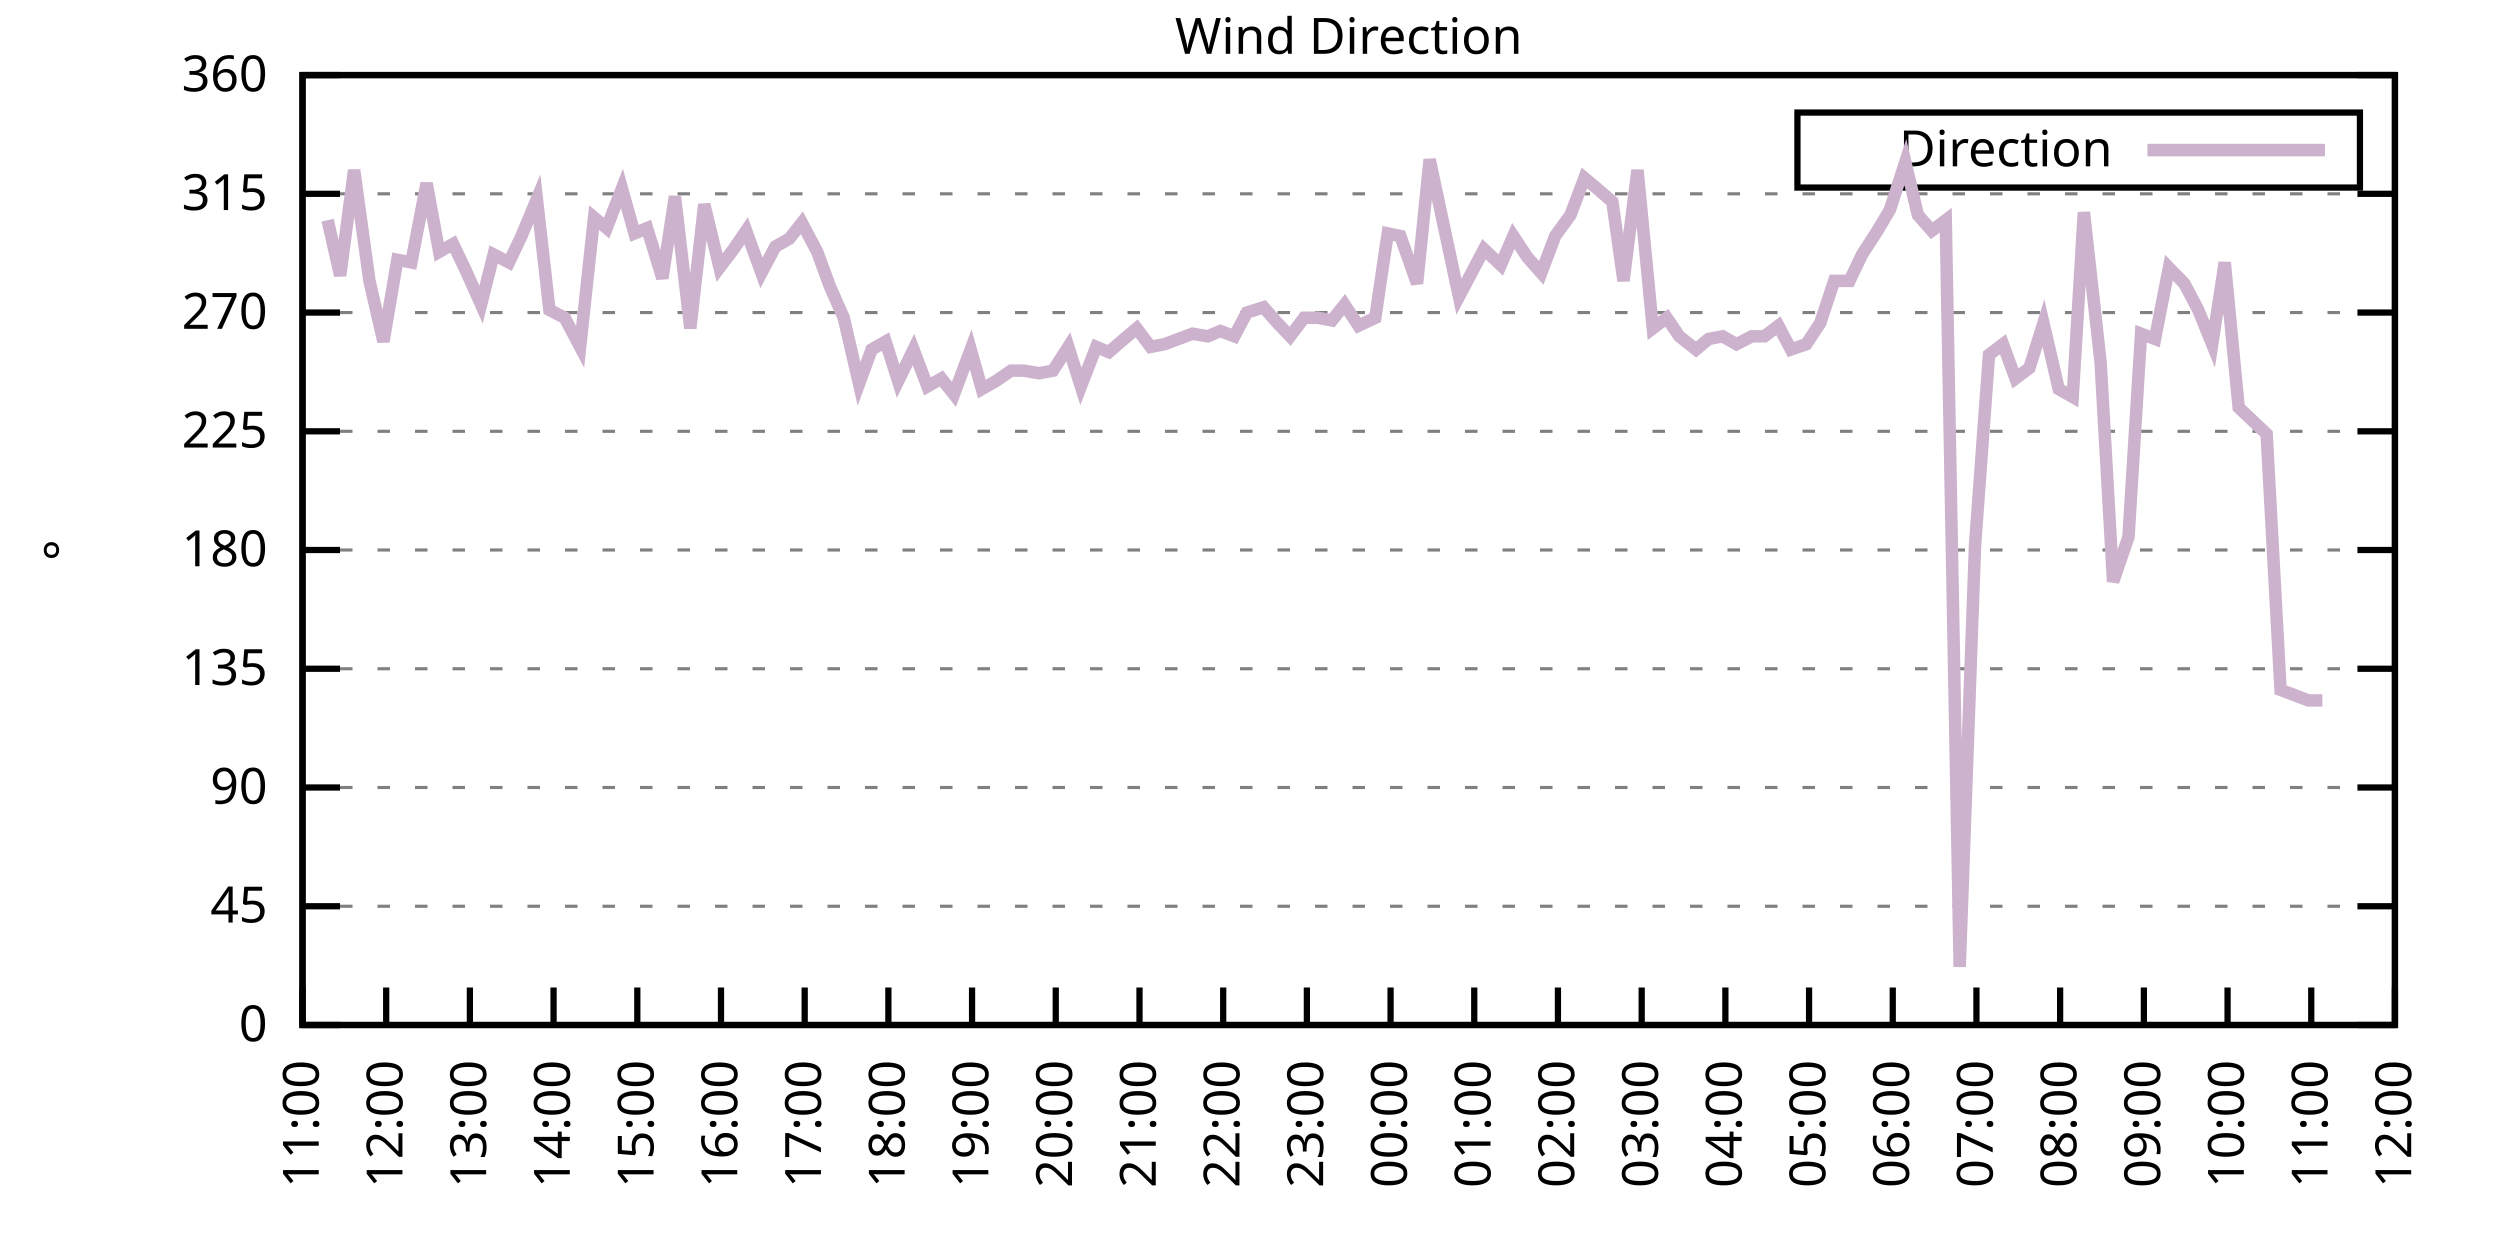
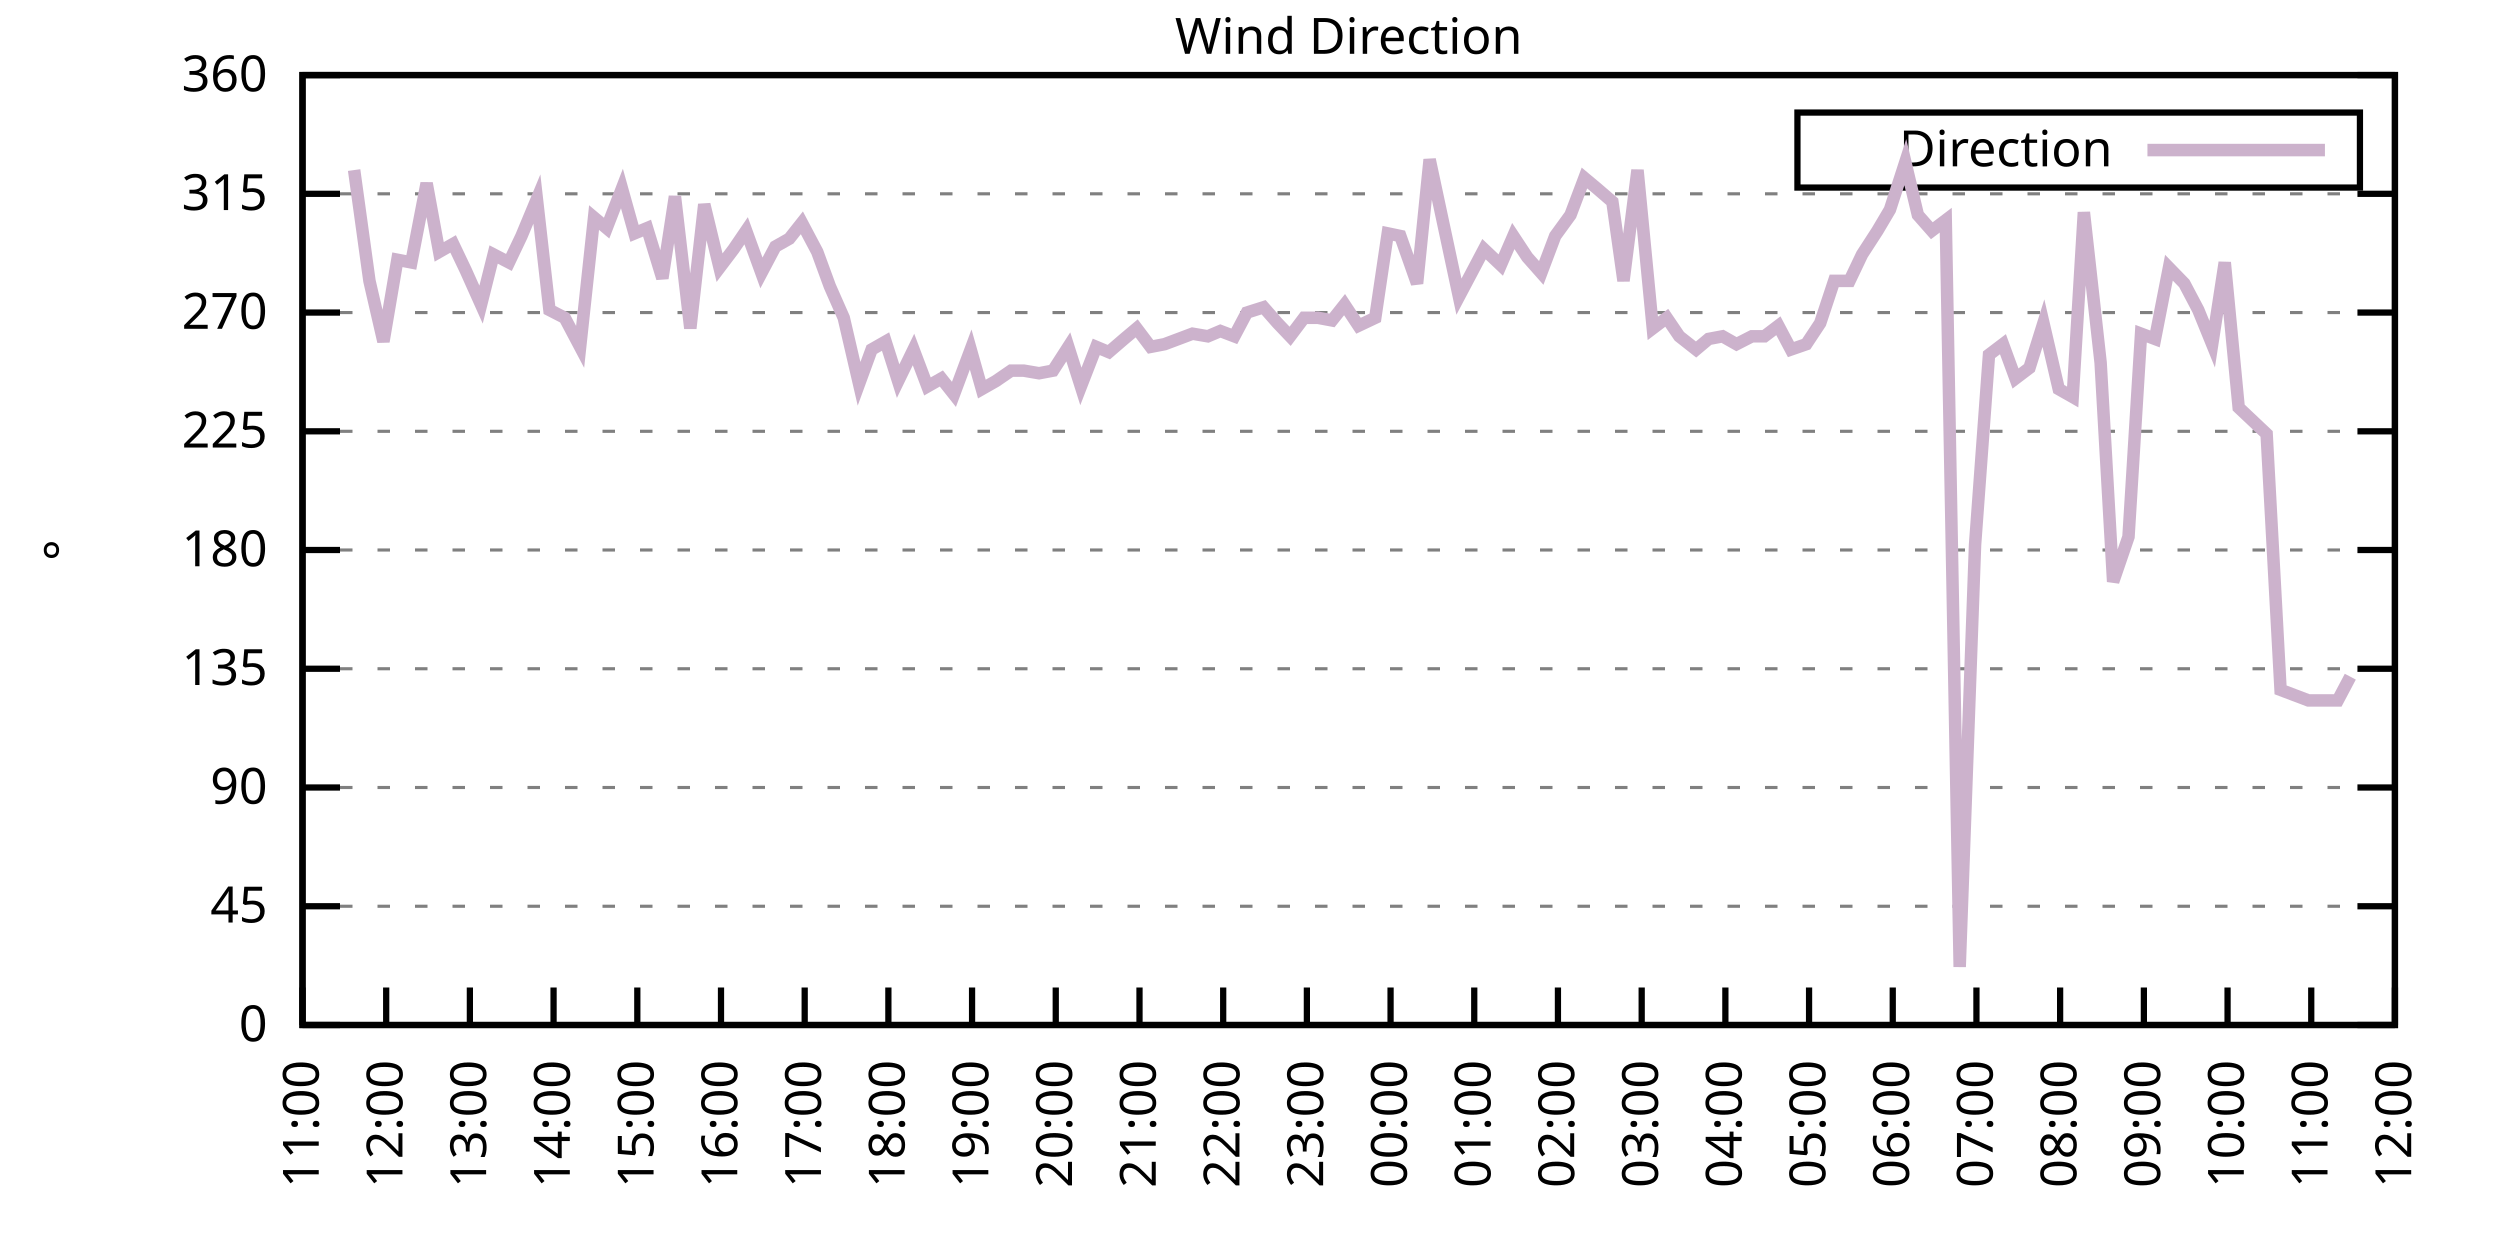
<svg xmlns="http://www.w3.org/2000/svg" xmlns:xlink="http://www.w3.org/1999/xlink" width="400" height="200" viewBox="0 0 400 200">
  <g id="gnuplot_canvas">
    <rect x="0" y="0" width="400" height="200" fill="none" />
    <defs>
      <circle id="gpDot" r="0.5" stroke-width="0.5" stroke="currentColor" />
      <path id="gpPt0" stroke-width="0.333" stroke="currentColor" d="M-1,0 h2 M0,-1 v2" />
      <path id="gpPt1" stroke-width="0.333" stroke="currentColor" d="M-1,-1 L1,1 M1,-1 L-1,1" />
      <path id="gpPt2" stroke-width="0.333" stroke="currentColor" d="M-1,0 L1,0 M0,-1 L0,1 M-1,-1 L1,1 M-1,1 L1,-1" />
      <rect id="gpPt3" stroke-width="0.333" stroke="currentColor" x="-1" y="-1" width="2" height="2" />
      <rect id="gpPt4" stroke-width="0.333" stroke="currentColor" fill="currentColor" x="-1" y="-1" width="2" height="2" />
      <circle id="gpPt5" stroke-width="0.333" stroke="currentColor" cx="0" cy="0" r="1" />
      <use xlink:href="#gpPt5" id="gpPt6" fill="currentColor" stroke="none" />
      <path id="gpPt7" stroke-width="0.333" stroke="currentColor" d="M0,-1.33 L-1.33,0.67 L1.33,0.67 z" />
      <use xlink:href="#gpPt7" id="gpPt8" fill="currentColor" stroke="none" />
      <use xlink:href="#gpPt7" id="gpPt9" stroke="currentColor" transform="rotate(180)" />
      <use xlink:href="#gpPt9" id="gpPt10" fill="currentColor" stroke="none" />
      <use xlink:href="#gpPt3" id="gpPt11" stroke="currentColor" transform="rotate(45)" />
      <use xlink:href="#gpPt11" id="gpPt12" fill="currentColor" stroke="none" />
      <path id="gpPt13" stroke-width="0.333" stroke="currentColor" d="M0,1.330 L1.265,0.411 L0.782,-1.067 L-0.782,-1.076 L-1.265,0.411 z" />
      <use xlink:href="#gpPt13" id="gpPt14" fill="currentColor" stroke="none" />
      <filter id="textbox" filterUnits="objectBoundingBox" x="0" y="0" height="1" width="1">
        <feFlood flood-color="white" flood-opacity="1" result="bgnd" />
        <feComposite in="SourceGraphic" in2="bgnd" operator="atop" />
      </filter>
      <filter id="greybox" filterUnits="objectBoundingBox" x="0" y="0" height="1" width="1">
        <feFlood flood-color="lightgrey" flood-opacity="1" result="grey" />
        <feComposite in="SourceGraphic" in2="grey" operator="atop" />
      </filter>
    </defs>
    <g fill="none" color="white" stroke="currentColor" stroke-width="1.00" stroke-linecap="butt" stroke-linejoin="miter">
</g>
    <g fill="none" color="black" stroke="currentColor" stroke-width="1.00" stroke-linecap="butt" stroke-linejoin="miter">
      <g stroke="none" shape-rendering="crispEdges">
        <polygon fill="rgb(255, 255, 255)" points="48.40,164.00 383.18,164.00 383.18,12.02 48.40,12.02 " />
      </g>
    </g>
    <g fill="none" color="black" stroke="currentColor" stroke-width="1.00" stroke-linecap="butt" stroke-linejoin="miter">
</g>
    <g fill="none" color="black" stroke="black" stroke-width="0.50" stroke-linecap="butt" stroke-linejoin="miter">
</g>
    <g fill="none" color="gray" stroke="currentColor" stroke-width="0.50" stroke-linecap="butt" stroke-linejoin="miter">
      <path stroke="gray" stroke-dasharray="2,4" class="gridline" d="M48.40,164.00 L383.19,164.00  " />
    </g>
    <g fill="none" color="gray" stroke="gray" stroke-width="1.00" stroke-linecap="butt" stroke-linejoin="miter">
</g>
    <g fill="none" color="black" stroke="currentColor" stroke-width="1.00" stroke-linecap="butt" stroke-linejoin="miter">
      <path stroke="black" d="M48.40,164.00 L54.40,164.00 M383.19,164.00 L377.19,164.00  " />
      <g transform="translate(42.80,166.60)" stroke="none" fill="black" font-family="Sans" font-size="8.00" text-anchor="end">
        <text>
          <tspan font-family="Sans"> 0</tspan>
        </text>
      </g>
    </g>
    <g fill="none" color="black" stroke="currentColor" stroke-width="1.00" stroke-linecap="butt" stroke-linejoin="miter">
</g>
    <g fill="none" color="black" stroke="black" stroke-width="0.50" stroke-linecap="butt" stroke-linejoin="miter">
</g>
    <g fill="none" color="gray" stroke="currentColor" stroke-width="0.50" stroke-linecap="butt" stroke-linejoin="miter">
      <path stroke="gray" stroke-dasharray="2,4" class="gridline" d="M48.40,145.00 L383.19,145.00  " />
    </g>
    <g fill="none" color="gray" stroke="gray" stroke-width="1.00" stroke-linecap="butt" stroke-linejoin="miter">
</g>
    <g fill="none" color="black" stroke="currentColor" stroke-width="1.00" stroke-linecap="butt" stroke-linejoin="miter">
      <path stroke="black" d="M48.40,145.00 L54.40,145.00 M383.19,145.00 L377.19,145.00  " />
      <g transform="translate(42.80,147.60)" stroke="none" fill="black" font-family="Sans" font-size="8.00" text-anchor="end">
        <text>
          <tspan font-family="Sans"> 45</tspan>
        </text>
      </g>
    </g>
    <g fill="none" color="black" stroke="currentColor" stroke-width="1.00" stroke-linecap="butt" stroke-linejoin="miter">
</g>
    <g fill="none" color="black" stroke="black" stroke-width="0.50" stroke-linecap="butt" stroke-linejoin="miter">
</g>
    <g fill="none" color="gray" stroke="currentColor" stroke-width="0.50" stroke-linecap="butt" stroke-linejoin="miter">
      <path stroke="gray" stroke-dasharray="2,4" class="gridline" d="M48.40,126.00 L383.19,126.00  " />
    </g>
    <g fill="none" color="gray" stroke="gray" stroke-width="1.00" stroke-linecap="butt" stroke-linejoin="miter">
</g>
    <g fill="none" color="black" stroke="currentColor" stroke-width="1.00" stroke-linecap="butt" stroke-linejoin="miter">
      <path stroke="black" d="M48.40,126.00 L54.40,126.00 M383.19,126.00 L377.19,126.00  " />
      <g transform="translate(42.80,128.60)" stroke="none" fill="black" font-family="Sans" font-size="8.00" text-anchor="end">
        <text>
          <tspan font-family="Sans"> 90</tspan>
        </text>
      </g>
    </g>
    <g fill="none" color="black" stroke="currentColor" stroke-width="1.00" stroke-linecap="butt" stroke-linejoin="miter">
</g>
    <g fill="none" color="black" stroke="black" stroke-width="0.50" stroke-linecap="butt" stroke-linejoin="miter">
</g>
    <g fill="none" color="gray" stroke="currentColor" stroke-width="0.50" stroke-linecap="butt" stroke-linejoin="miter">
      <path stroke="gray" stroke-dasharray="2,4" class="gridline" d="M48.40,107.00 L383.19,107.00  " />
    </g>
    <g fill="none" color="gray" stroke="gray" stroke-width="1.00" stroke-linecap="butt" stroke-linejoin="miter">
</g>
    <g fill="none" color="black" stroke="currentColor" stroke-width="1.00" stroke-linecap="butt" stroke-linejoin="miter">
      <path stroke="black" d="M48.40,107.00 L54.40,107.00 M383.19,107.00 L377.19,107.00  " />
      <g transform="translate(42.80,109.60)" stroke="none" fill="black" font-family="Sans" font-size="8.00" text-anchor="end">
        <text>
          <tspan font-family="Sans"> 135</tspan>
        </text>
      </g>
    </g>
    <g fill="none" color="black" stroke="currentColor" stroke-width="1.00" stroke-linecap="butt" stroke-linejoin="miter">
</g>
    <g fill="none" color="black" stroke="black" stroke-width="0.50" stroke-linecap="butt" stroke-linejoin="miter">
</g>
    <g fill="none" color="gray" stroke="currentColor" stroke-width="0.50" stroke-linecap="butt" stroke-linejoin="miter">
      <path stroke="gray" stroke-dasharray="2,4" class="gridline" d="M48.40,88.00 L383.19,88.00  " />
    </g>
    <g fill="none" color="gray" stroke="gray" stroke-width="1.00" stroke-linecap="butt" stroke-linejoin="miter">
</g>
    <g fill="none" color="black" stroke="currentColor" stroke-width="1.00" stroke-linecap="butt" stroke-linejoin="miter">
      <path stroke="black" d="M48.40,88.00 L54.40,88.00 M383.19,88.00 L377.19,88.00  " />
      <g transform="translate(42.80,90.60)" stroke="none" fill="black" font-family="Sans" font-size="8.00" text-anchor="end">
        <text>
          <tspan font-family="Sans"> 180</tspan>
        </text>
      </g>
    </g>
    <g fill="none" color="black" stroke="currentColor" stroke-width="1.00" stroke-linecap="butt" stroke-linejoin="miter">
</g>
    <g fill="none" color="black" stroke="black" stroke-width="0.50" stroke-linecap="butt" stroke-linejoin="miter">
</g>
    <g fill="none" color="gray" stroke="currentColor" stroke-width="0.50" stroke-linecap="butt" stroke-linejoin="miter">
      <path stroke="gray" stroke-dasharray="2,4" class="gridline" d="M48.40,69.01 L383.19,69.01  " />
    </g>
    <g fill="none" color="gray" stroke="gray" stroke-width="1.00" stroke-linecap="butt" stroke-linejoin="miter">
</g>
    <g fill="none" color="black" stroke="currentColor" stroke-width="1.00" stroke-linecap="butt" stroke-linejoin="miter">
      <path stroke="black" d="M48.40,69.01 L54.40,69.01 M383.19,69.01 L377.19,69.01  " />
      <g transform="translate(42.80,71.61)" stroke="none" fill="black" font-family="Sans" font-size="8.00" text-anchor="end">
        <text>
          <tspan font-family="Sans"> 225</tspan>
        </text>
      </g>
    </g>
    <g fill="none" color="black" stroke="currentColor" stroke-width="1.00" stroke-linecap="butt" stroke-linejoin="miter">
</g>
    <g fill="none" color="black" stroke="black" stroke-width="0.50" stroke-linecap="butt" stroke-linejoin="miter">
</g>
    <g fill="none" color="gray" stroke="currentColor" stroke-width="0.50" stroke-linecap="butt" stroke-linejoin="miter">
      <path stroke="gray" stroke-dasharray="2,4" class="gridline" d="M48.40,50.01 L383.19,50.01  " />
    </g>
    <g fill="none" color="gray" stroke="gray" stroke-width="1.00" stroke-linecap="butt" stroke-linejoin="miter">
</g>
    <g fill="none" color="black" stroke="currentColor" stroke-width="1.00" stroke-linecap="butt" stroke-linejoin="miter">
      <path stroke="black" d="M48.40,50.01 L54.40,50.01 M383.19,50.01 L377.19,50.01  " />
      <g transform="translate(42.80,52.61)" stroke="none" fill="black" font-family="Sans" font-size="8.00" text-anchor="end">
        <text>
          <tspan font-family="Sans"> 270</tspan>
        </text>
      </g>
    </g>
    <g fill="none" color="black" stroke="currentColor" stroke-width="1.00" stroke-linecap="butt" stroke-linejoin="miter">
</g>
    <g fill="none" color="black" stroke="black" stroke-width="0.50" stroke-linecap="butt" stroke-linejoin="miter">
</g>
    <g fill="none" color="gray" stroke="currentColor" stroke-width="0.50" stroke-linecap="butt" stroke-linejoin="miter">
      <path stroke="gray" stroke-dasharray="2,4" class="gridline" d="M48.40,31.01 L383.19,31.01  " />
    </g>
    <g fill="none" color="gray" stroke="gray" stroke-width="1.00" stroke-linecap="butt" stroke-linejoin="miter">
</g>
    <g fill="none" color="black" stroke="currentColor" stroke-width="1.00" stroke-linecap="butt" stroke-linejoin="miter">
      <path stroke="black" d="M48.40,31.01 L54.40,31.01 M383.19,31.01 L377.19,31.01  " />
      <g transform="translate(42.80,33.61)" stroke="none" fill="black" font-family="Sans" font-size="8.00" text-anchor="end">
        <text>
          <tspan font-family="Sans"> 315</tspan>
        </text>
      </g>
    </g>
    <g fill="none" color="black" stroke="currentColor" stroke-width="1.00" stroke-linecap="butt" stroke-linejoin="miter">
</g>
    <g fill="none" color="black" stroke="black" stroke-width="0.50" stroke-linecap="butt" stroke-linejoin="miter">
</g>
    <g fill="none" color="gray" stroke="currentColor" stroke-width="0.50" stroke-linecap="butt" stroke-linejoin="miter">
      <path stroke="gray" stroke-dasharray="2,4" class="gridline" d="M48.40,12.01 L383.19,12.01  " />
    </g>
    <g fill="none" color="gray" stroke="gray" stroke-width="1.00" stroke-linecap="butt" stroke-linejoin="miter">
</g>
    <g fill="none" color="black" stroke="currentColor" stroke-width="1.00" stroke-linecap="butt" stroke-linejoin="miter">
      <path stroke="black" d="M48.40,12.01 L54.40,12.01 M383.19,12.01 L377.19,12.01  " />
      <g transform="translate(42.80,14.61)" stroke="none" fill="black" font-family="Sans" font-size="8.00" text-anchor="end">
        <text>
          <tspan font-family="Sans"> 360</tspan>
        </text>
      </g>
    </g>
    <g fill="none" color="black" stroke="currentColor" stroke-width="1.00" stroke-linecap="butt" stroke-linejoin="miter">
      <path stroke="black" d="M48.40,164.00 L48.40,158.00  " />
      <g transform="translate(51.00,169.60) rotate(270.00)" stroke="none" fill="black" font-family="Sans" font-size="8.00" text-anchor="end">
        <text>
          <tspan font-family="Sans">11:00</tspan>
        </text>
      </g>
    </g>
    <g fill="none" color="black" stroke="currentColor" stroke-width="1.00" stroke-linecap="butt" stroke-linejoin="miter">
      <path stroke="black" d="M61.79,164.00 L61.79,158.00  " />
      <g transform="translate(64.39,169.60) rotate(270.00)" stroke="none" fill="black" font-family="Sans" font-size="8.00" text-anchor="end">
        <text>
          <tspan font-family="Sans">12:00</tspan>
        </text>
      </g>
    </g>
    <g fill="none" color="black" stroke="currentColor" stroke-width="1.00" stroke-linecap="butt" stroke-linejoin="miter">
      <path stroke="black" d="M75.18,164.00 L75.18,158.00  " />
      <g transform="translate(77.78,169.60) rotate(270.00)" stroke="none" fill="black" font-family="Sans" font-size="8.00" text-anchor="end">
        <text>
          <tspan font-family="Sans">13:00</tspan>
        </text>
      </g>
    </g>
    <g fill="none" color="black" stroke="currentColor" stroke-width="1.00" stroke-linecap="butt" stroke-linejoin="miter">
      <path stroke="black" d="M88.57,164.00 L88.57,158.00  " />
      <g transform="translate(91.17,169.60) rotate(270.00)" stroke="none" fill="black" font-family="Sans" font-size="8.00" text-anchor="end">
        <text>
          <tspan font-family="Sans">14:00</tspan>
        </text>
      </g>
    </g>
    <g fill="none" color="black" stroke="currentColor" stroke-width="1.00" stroke-linecap="butt" stroke-linejoin="miter">
      <path stroke="black" d="M101.97,164.00 L101.97,158.00  " />
      <g transform="translate(104.57,169.60) rotate(270.00)" stroke="none" fill="black" font-family="Sans" font-size="8.00" text-anchor="end">
        <text>
          <tspan font-family="Sans">15:00</tspan>
        </text>
      </g>
    </g>
    <g fill="none" color="black" stroke="currentColor" stroke-width="1.00" stroke-linecap="butt" stroke-linejoin="miter">
      <path stroke="black" d="M115.36,164.00 L115.36,158.00  " />
      <g transform="translate(117.96,169.60) rotate(270.00)" stroke="none" fill="black" font-family="Sans" font-size="8.00" text-anchor="end">
        <text>
          <tspan font-family="Sans">16:00</tspan>
        </text>
      </g>
    </g>
    <g fill="none" color="black" stroke="currentColor" stroke-width="1.00" stroke-linecap="butt" stroke-linejoin="miter">
      <path stroke="black" d="M128.75,164.00 L128.75,158.00  " />
      <g transform="translate(131.35,169.60) rotate(270.00)" stroke="none" fill="black" font-family="Sans" font-size="8.00" text-anchor="end">
        <text>
          <tspan font-family="Sans">17:00</tspan>
        </text>
      </g>
    </g>
    <g fill="none" color="black" stroke="currentColor" stroke-width="1.00" stroke-linecap="butt" stroke-linejoin="miter">
      <path stroke="black" d="M142.14,164.00 L142.14,158.00  " />
      <g transform="translate(144.74,169.60) rotate(270.00)" stroke="none" fill="black" font-family="Sans" font-size="8.00" text-anchor="end">
        <text>
          <tspan font-family="Sans">18:00</tspan>
        </text>
      </g>
    </g>
    <g fill="none" color="black" stroke="currentColor" stroke-width="1.00" stroke-linecap="butt" stroke-linejoin="miter">
      <path stroke="black" d="M155.53,164.00 L155.53,158.00  " />
      <g transform="translate(158.13,169.60) rotate(270.00)" stroke="none" fill="black" font-family="Sans" font-size="8.00" text-anchor="end">
        <text>
          <tspan font-family="Sans">19:00</tspan>
        </text>
      </g>
    </g>
    <g fill="none" color="black" stroke="currentColor" stroke-width="1.00" stroke-linecap="butt" stroke-linejoin="miter">
      <path stroke="black" d="M168.92,164.00 L168.92,158.00  " />
      <g transform="translate(171.52,169.60) rotate(270.00)" stroke="none" fill="black" font-family="Sans" font-size="8.00" text-anchor="end">
        <text>
          <tspan font-family="Sans">20:00</tspan>
        </text>
      </g>
    </g>
    <g fill="none" color="black" stroke="currentColor" stroke-width="1.00" stroke-linecap="butt" stroke-linejoin="miter">
      <path stroke="black" d="M182.32,164.00 L182.32,158.00  " />
      <g transform="translate(184.92,169.60) rotate(270.00)" stroke="none" fill="black" font-family="Sans" font-size="8.00" text-anchor="end">
        <text>
          <tspan font-family="Sans">21:00</tspan>
        </text>
      </g>
    </g>
    <g fill="none" color="black" stroke="currentColor" stroke-width="1.00" stroke-linecap="butt" stroke-linejoin="miter">
      <path stroke="black" d="M195.71,164.00 L195.71,158.00  " />
      <g transform="translate(198.31,169.60) rotate(270.00)" stroke="none" fill="black" font-family="Sans" font-size="8.00" text-anchor="end">
        <text>
          <tspan font-family="Sans">22:00</tspan>
        </text>
      </g>
    </g>
    <g fill="none" color="black" stroke="currentColor" stroke-width="1.00" stroke-linecap="butt" stroke-linejoin="miter">
      <path stroke="black" d="M209.10,164.00 L209.10,158.00  " />
      <g transform="translate(211.70,169.60) rotate(270.00)" stroke="none" fill="black" font-family="Sans" font-size="8.00" text-anchor="end">
        <text>
          <tspan font-family="Sans">23:00</tspan>
        </text>
      </g>
    </g>
    <g fill="none" color="black" stroke="currentColor" stroke-width="1.00" stroke-linecap="butt" stroke-linejoin="miter">
      <path stroke="black" d="M222.49,164.00 L222.49,158.00  " />
      <g transform="translate(225.09,169.60) rotate(270.00)" stroke="none" fill="black" font-family="Sans" font-size="8.00" text-anchor="end">
        <text>
          <tspan font-family="Sans">00:00</tspan>
        </text>
      </g>
    </g>
    <g fill="none" color="black" stroke="currentColor" stroke-width="1.00" stroke-linecap="butt" stroke-linejoin="miter">
      <path stroke="black" d="M235.88,164.00 L235.88,158.00  " />
      <g transform="translate(238.48,169.60) rotate(270.00)" stroke="none" fill="black" font-family="Sans" font-size="8.00" text-anchor="end">
        <text>
          <tspan font-family="Sans">01:00</tspan>
        </text>
      </g>
    </g>
    <g fill="none" color="black" stroke="currentColor" stroke-width="1.00" stroke-linecap="butt" stroke-linejoin="miter">
      <path stroke="black" d="M249.27,164.00 L249.27,158.00  " />
      <g transform="translate(251.87,169.60) rotate(270.00)" stroke="none" fill="black" font-family="Sans" font-size="8.00" text-anchor="end">
        <text>
          <tspan font-family="Sans">02:00</tspan>
        </text>
      </g>
    </g>
    <g fill="none" color="black" stroke="currentColor" stroke-width="1.00" stroke-linecap="butt" stroke-linejoin="miter">
      <path stroke="black" d="M262.67,164.00 L262.67,158.00  " />
      <g transform="translate(265.27,169.60) rotate(270.00)" stroke="none" fill="black" font-family="Sans" font-size="8.00" text-anchor="end">
        <text>
          <tspan font-family="Sans">03:00</tspan>
        </text>
      </g>
    </g>
    <g fill="none" color="black" stroke="currentColor" stroke-width="1.00" stroke-linecap="butt" stroke-linejoin="miter">
      <path stroke="black" d="M276.06,164.00 L276.06,158.00  " />
      <g transform="translate(278.66,169.60) rotate(270.00)" stroke="none" fill="black" font-family="Sans" font-size="8.00" text-anchor="end">
        <text>
          <tspan font-family="Sans">04:00</tspan>
        </text>
      </g>
    </g>
    <g fill="none" color="black" stroke="currentColor" stroke-width="1.00" stroke-linecap="butt" stroke-linejoin="miter">
      <path stroke="black" d="M289.45,164.00 L289.45,158.00  " />
      <g transform="translate(292.05,169.60) rotate(270.00)" stroke="none" fill="black" font-family="Sans" font-size="8.00" text-anchor="end">
        <text>
          <tspan font-family="Sans">05:00</tspan>
        </text>
      </g>
    </g>
    <g fill="none" color="black" stroke="currentColor" stroke-width="1.00" stroke-linecap="butt" stroke-linejoin="miter">
      <path stroke="black" d="M302.84,164.00 L302.84,158.00  " />
      <g transform="translate(305.44,169.60) rotate(270.00)" stroke="none" fill="black" font-family="Sans" font-size="8.00" text-anchor="end">
        <text>
          <tspan font-family="Sans">06:00</tspan>
        </text>
      </g>
    </g>
    <g fill="none" color="black" stroke="currentColor" stroke-width="1.00" stroke-linecap="butt" stroke-linejoin="miter">
      <path stroke="black" d="M316.23,164.00 L316.23,158.00  " />
      <g transform="translate(318.83,169.60) rotate(270.00)" stroke="none" fill="black" font-family="Sans" font-size="8.00" text-anchor="end">
        <text>
          <tspan font-family="Sans">07:00</tspan>
        </text>
      </g>
    </g>
    <g fill="none" color="black" stroke="currentColor" stroke-width="1.00" stroke-linecap="butt" stroke-linejoin="miter">
      <path stroke="black" d="M329.62,164.00 L329.62,158.00  " />
      <g transform="translate(332.22,169.60) rotate(270.00)" stroke="none" fill="black" font-family="Sans" font-size="8.00" text-anchor="end">
        <text>
          <tspan font-family="Sans">08:00</tspan>
        </text>
      </g>
    </g>
    <g fill="none" color="black" stroke="currentColor" stroke-width="1.00" stroke-linecap="butt" stroke-linejoin="miter">
      <path stroke="black" d="M343.02,164.00 L343.02,158.00  " />
      <g transform="translate(345.62,169.60) rotate(270.00)" stroke="none" fill="black" font-family="Sans" font-size="8.00" text-anchor="end">
        <text>
          <tspan font-family="Sans">09:00</tspan>
        </text>
      </g>
    </g>
    <g fill="none" color="black" stroke="currentColor" stroke-width="1.00" stroke-linecap="butt" stroke-linejoin="miter">
      <path stroke="black" d="M356.41,164.00 L356.41,158.00  " />
      <g transform="translate(359.01,169.60) rotate(270.00)" stroke="none" fill="black" font-family="Sans" font-size="8.00" text-anchor="end">
        <text>
          <tspan font-family="Sans">10:00</tspan>
        </text>
      </g>
    </g>
    <g fill="none" color="black" stroke="currentColor" stroke-width="1.00" stroke-linecap="butt" stroke-linejoin="miter">
      <path stroke="black" d="M369.80,164.00 L369.80,158.00  " />
      <g transform="translate(372.40,169.60) rotate(270.00)" stroke="none" fill="black" font-family="Sans" font-size="8.00" text-anchor="end">
        <text>
          <tspan font-family="Sans">11:00</tspan>
        </text>
      </g>
    </g>
    <g fill="none" color="black" stroke="currentColor" stroke-width="1.00" stroke-linecap="butt" stroke-linejoin="miter">
      <path stroke="black" d="M383.19,164.00 L383.19,158.00  " />
      <g transform="translate(385.79,169.60) rotate(270.00)" stroke="none" fill="black" font-family="Sans" font-size="8.00" text-anchor="end">
        <text>
          <tspan font-family="Sans">12:00</tspan>
        </text>
      </g>
    </g>
    <g fill="none" color="black" stroke="currentColor" stroke-width="1.00" stroke-linecap="butt" stroke-linejoin="miter">
</g>
    <g fill="none" color="black" stroke="currentColor" stroke-width="1.00" stroke-linecap="butt" stroke-linejoin="miter">
      <path stroke="black" d="M48.40,12.01 L48.40,164.00 L383.19,164.00 L383.19,12.01 L48.40,12.01 Z  " />
    </g>
    <g fill="none" color="black" stroke="currentColor" stroke-width="1.00" stroke-linecap="butt" stroke-linejoin="miter">
</g>
    <g fill="none" color="black" stroke="currentColor" stroke-width="1.00" stroke-linecap="butt" stroke-linejoin="miter">
      <path stroke="black" d="M287.59,30.01 L287.59,18.01 L377.59,18.01 L377.59,30.01 L287.59,30.01 Z  " />
    </g>
    <g id="Wind_direction_plot_1">
      <g fill="none" color="white" stroke="black" stroke-width="2.00" stroke-linecap="butt" stroke-linejoin="miter">
</g>
      <g fill="none" color="black" stroke="currentColor" stroke-width="2.00" stroke-linecap="butt" stroke-linejoin="miter">
        <g transform="translate(337.99,26.61)" stroke="none" fill="black" font-family="Sans" font-size="8.00" text-anchor="end">
          <text>
            <tspan font-family="Sans">Direction</tspan>
          </text>
        </g>
      </g>
      <g fill="none" color="black" stroke="currentColor" stroke-width="2.00" stroke-linecap="butt" stroke-linejoin="miter">
-         <path stroke="rgb(204, 178, 204)" d="M343.59,24.01 L371.99,24.01 M52.42,35.23 L54.43,44.10 L56.66,27.21 L59.11,44.94 L61.35,54.65 L63.58,41.56   L65.81,41.99 L68.26,29.32 L70.27,40.30 L72.50,39.03 L74.51,43.25 L76.97,48.74 L78.98,40.72 L81.43,41.99   L83.44,37.76 L85.90,31.85 L87.91,49.59 L90.36,50.85 L92.82,55.50 L95.05,34.81 L97.06,36.50 L99.51,30.16   L101.52,37.34 L103.53,36.50 L105.98,44.52 L107.99,31.43 L110.45,52.54 L112.68,32.70 L115.13,42.83 L117.37,39.87   L119.38,36.92 L121.83,43.67 L124.06,39.45 L126.29,38.19 L128.30,35.65 L130.76,40.30 L132.77,45.79 L135.00,50.85   L137.45,61.41 L139.46,55.92 L141.69,54.65 L143.70,60.98 L146.16,55.92 L148.39,61.83 L150.62,60.56 L152.63,63.10   L155.31,55.92 L157.10,62.25 L159.33,60.98 L161.78,59.30 L163.79,59.30 L166.25,59.72 L168.48,59.30 L170.93,55.50   L172.94,61.83 L175.40,55.50 L177.41,56.34 L179.86,54.23 L181.87,52.54 L184.10,55.50 L186.33,55.07 L188.57,54.23   L190.80,53.39 L193.25,53.81 L195.26,52.96 L197.49,53.81 L199.50,50.01 L202.18,49.16 L204.41,51.70 L206.42,53.81   L208.65,50.85 L210.88,50.85 L213.12,51.27 L215.13,48.74 L217.36,52.12 L220.04,50.85 L222.04,37.34 L224.05,37.76   L226.73,45.36 L228.74,25.52 L233.43,47.47 L235.44,43.67 L237.44,39.87 L240.12,42.41 L242.13,37.76 L244.36,41.14   L246.60,43.67 L248.83,37.76 L251.28,34.39 L253.51,28.48 L255.52,30.16 L257.98,32.28 L259.76,44.94 L262.00,27.21   L264.45,52.54 L266.68,50.85 L268.69,53.81 L271.37,55.92 L273.38,54.23 L275.61,53.81 L277.84,55.07 L280.30,53.81   L282.31,53.81 L284.54,52.12 L286.55,55.92 L289.00,55.07 L291.23,51.70 L293.47,44.94 L295.92,44.94 L297.93,40.72   L300.39,36.92 L302.39,33.54 L304.85,25.94 L306.86,34.39 L309.09,36.92 L311.32,35.23 L313.55,154.71 L316.01,87.16   L318.24,56.76 L320.47,55.07 L322.48,60.56 L324.71,58.87 L326.95,51.70 L329.40,62.25 L331.63,63.52 L333.42,33.96   L336.10,58.03 L338.10,93.07 L340.56,85.89 L342.57,53.39 L344.80,54.23 L347.03,42.83 L349.49,45.36 L351.72,49.59   L353.95,55.07 L355.96,41.99 L358.19,65.21 L362.66,69.43 L364.89,110.38 L369.35,112.07 L371.58,112.07  " />
+         <path stroke="rgb(204, 178, 204)" d="M343.59,24.01 L371.99,24.01 M56.66,27.21 L59.11,44.94 L61.35,54.65 L63.58,41.56 L65.81,41.99 L68.26,29.32   L70.27,40.30 L72.50,39.03 L74.51,43.25 L76.97,48.74 L78.98,40.72 L81.43,41.99 L83.44,37.76 L85.90,31.85   L87.91,49.59 L90.36,50.85 L92.82,55.50 L95.05,34.81 L97.06,36.50 L99.51,30.16 L101.52,37.34 L103.53,36.50   L105.98,44.52 L107.99,31.43 L110.45,52.54 L112.68,32.70 L115.13,42.83 L117.37,39.87 L119.38,36.92 L121.83,43.67   L124.06,39.45 L126.29,38.19 L128.30,35.65 L130.76,40.30 L132.77,45.79 L135.00,50.85 L137.45,61.41 L139.46,55.92   L141.69,54.65 L143.70,60.98 L146.16,55.92 L148.39,61.83 L150.62,60.56 L152.63,63.10 L155.31,55.92 L157.10,62.25   L159.33,60.98 L161.78,59.30 L163.79,59.30 L166.25,59.72 L168.48,59.30 L170.93,55.50 L172.94,61.83 L175.40,55.50   L177.41,56.34 L179.86,54.23 L181.87,52.54 L184.10,55.50 L186.33,55.07 L188.57,54.23 L190.80,53.39 L193.25,53.81   L195.26,52.96 L197.49,53.81 L199.50,50.01 L202.18,49.16 L204.41,51.70 L206.42,53.81 L208.65,50.85 L210.88,50.85   L213.12,51.27 L215.13,48.74 L217.36,52.12 L220.04,50.85 L222.04,37.34 L224.05,37.76 L226.73,45.36 L228.74,25.52   L233.43,47.47 L235.44,43.67 L237.44,39.87 L240.12,42.41 L242.13,37.76 L244.36,41.14 L246.60,43.67 L248.83,37.76   L251.28,34.39 L253.51,28.48 L255.52,30.16 L257.98,32.28 L259.76,44.94 L262.00,27.21 L264.45,52.54 L266.68,50.85   L268.69,53.81 L271.37,55.92 L273.38,54.23 L275.61,53.81 L277.84,55.07 L280.30,53.81 L282.31,53.81 L284.54,52.12   L286.55,55.92 L289.00,55.07 L291.23,51.70 L293.47,44.94 L295.92,44.94 L297.93,40.72 L300.39,36.92 L302.39,33.54   L304.85,25.94 L306.86,34.39 L309.09,36.92 L311.32,35.23 L313.55,154.71 L316.01,87.16 L318.24,56.76 L320.47,55.07   L322.48,60.56 L324.71,58.87 L326.95,51.70 L329.40,62.25 L331.63,63.52 L333.42,33.96 L336.10,58.03 L338.10,93.07   L340.56,85.89 L342.57,53.39 L344.80,54.23 L347.03,42.83 L349.49,45.36 L351.72,49.59 L353.95,55.07 L355.96,41.99   L358.19,65.21 L362.66,69.43 L364.89,110.38 L369.35,112.07 L371.58,112.07 L374.04,112.07 L376.05,108.27  " />
      </g>
    </g>
    <g fill="none" color="black" stroke="currentColor" stroke-width="2.00" stroke-linecap="butt" stroke-linejoin="miter">
</g>
    <g fill="none" color="black" stroke="black" stroke-width="1.00" stroke-linecap="butt" stroke-linejoin="miter">
</g>
    <g fill="none" color="black" stroke="currentColor" stroke-width="1.00" stroke-linecap="butt" stroke-linejoin="miter">
      <path stroke="black" d="M48.40,12.01 L48.40,164.00 L383.19,164.00 L383.19,12.01 L48.40,12.01 Z  " />
      <g transform="translate(12.80,88.01) rotate(270.00)" stroke="none" fill="black" font-family="Sans" font-size="8.00" text-anchor="middle">
        <text>
          <tspan font-family="Sans">°</tspan>
        </text>
      </g>
    </g>
    <g fill="none" color="black" stroke="currentColor" stroke-width="1.00" stroke-linecap="butt" stroke-linejoin="miter">
</g>
    <g fill="none" color="black" stroke="currentColor" stroke-width="1.00" stroke-linecap="butt" stroke-linejoin="miter">
      <g transform="translate(215.79,8.61)" stroke="none" fill="black" font-family="Sans" font-size="8.00" text-anchor="middle">
        <text>
          <tspan font-family="Sans">Wind Direction</tspan>
        </text>
      </g>
    </g>
    <g fill="none" color="black" stroke="currentColor" stroke-width="1.00" stroke-linecap="butt" stroke-linejoin="miter">
</g>
  </g>
</svg>
